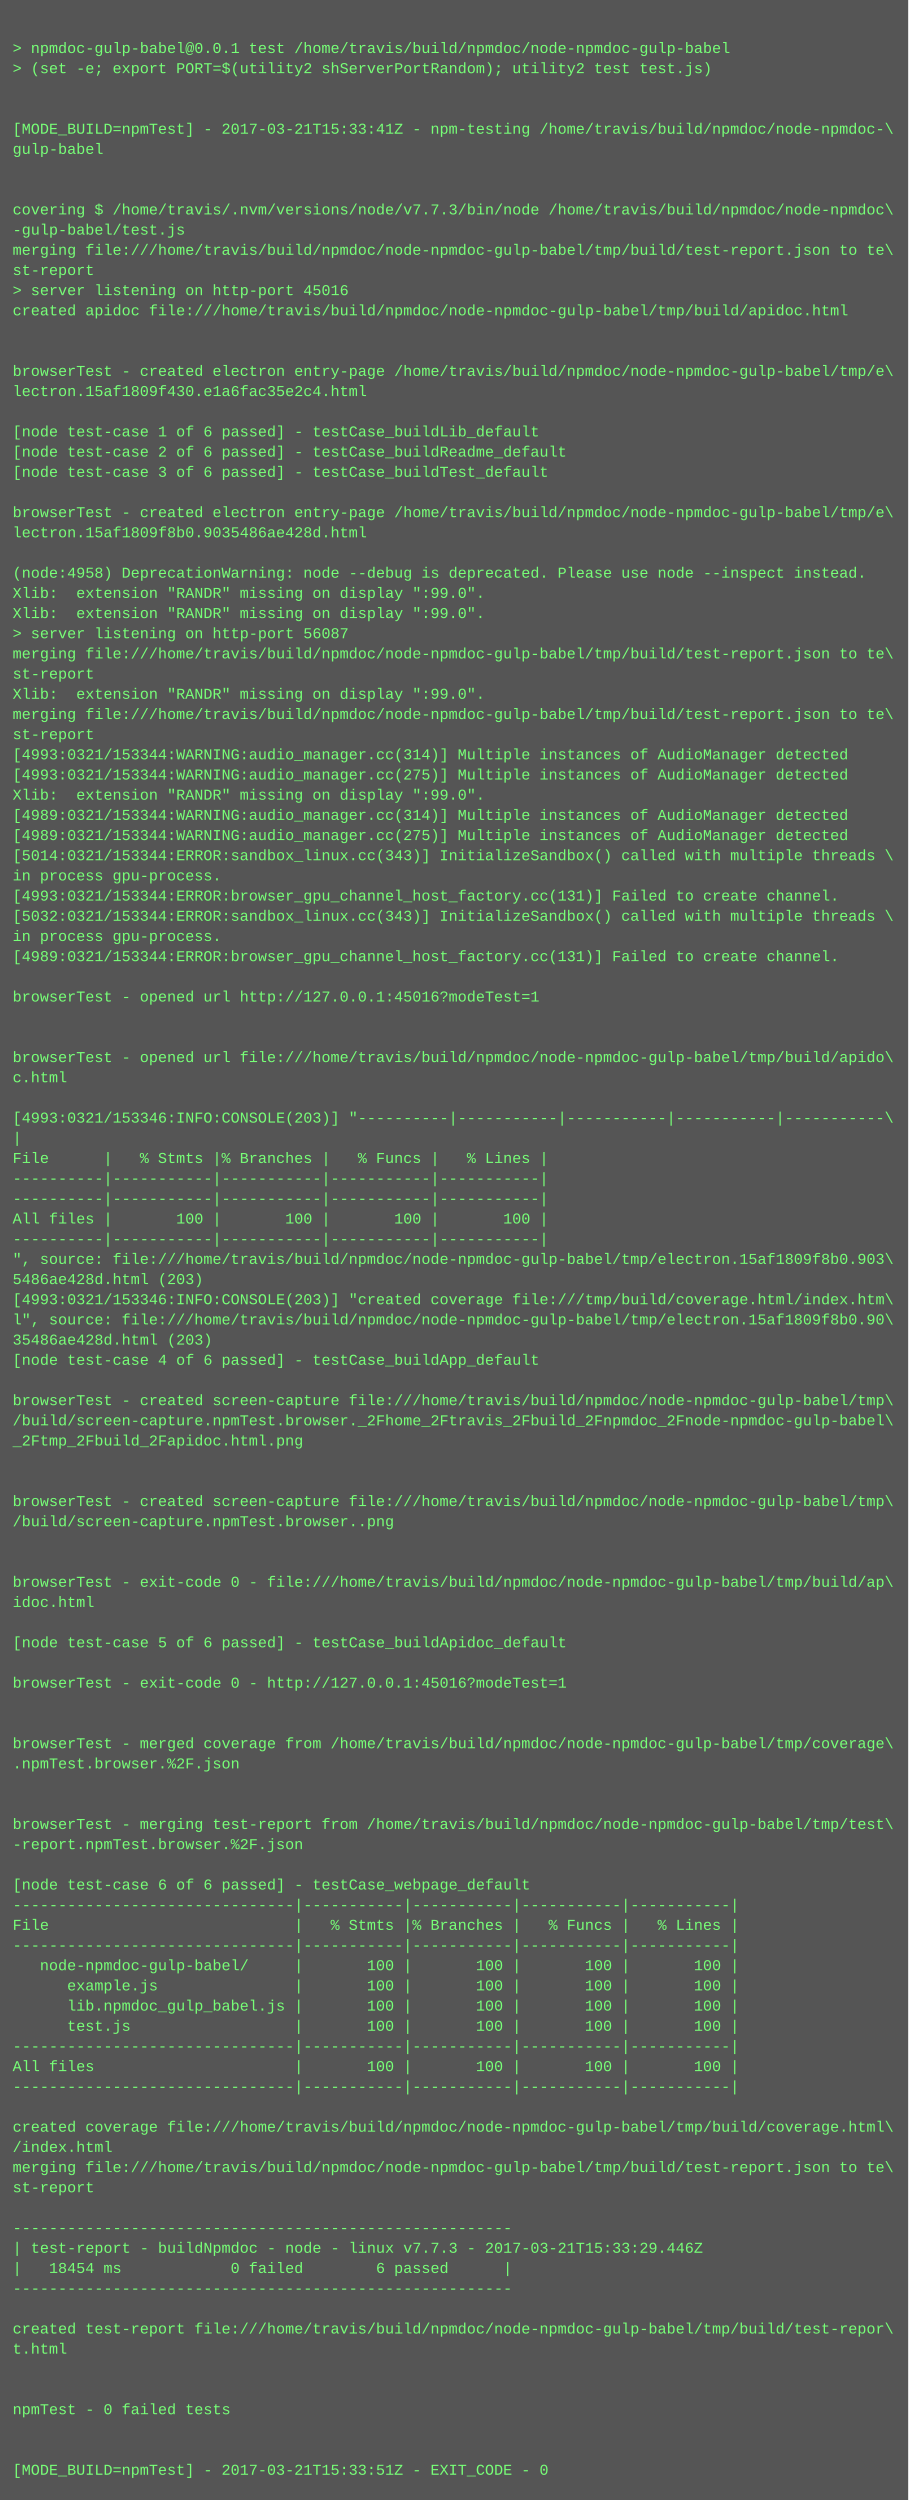
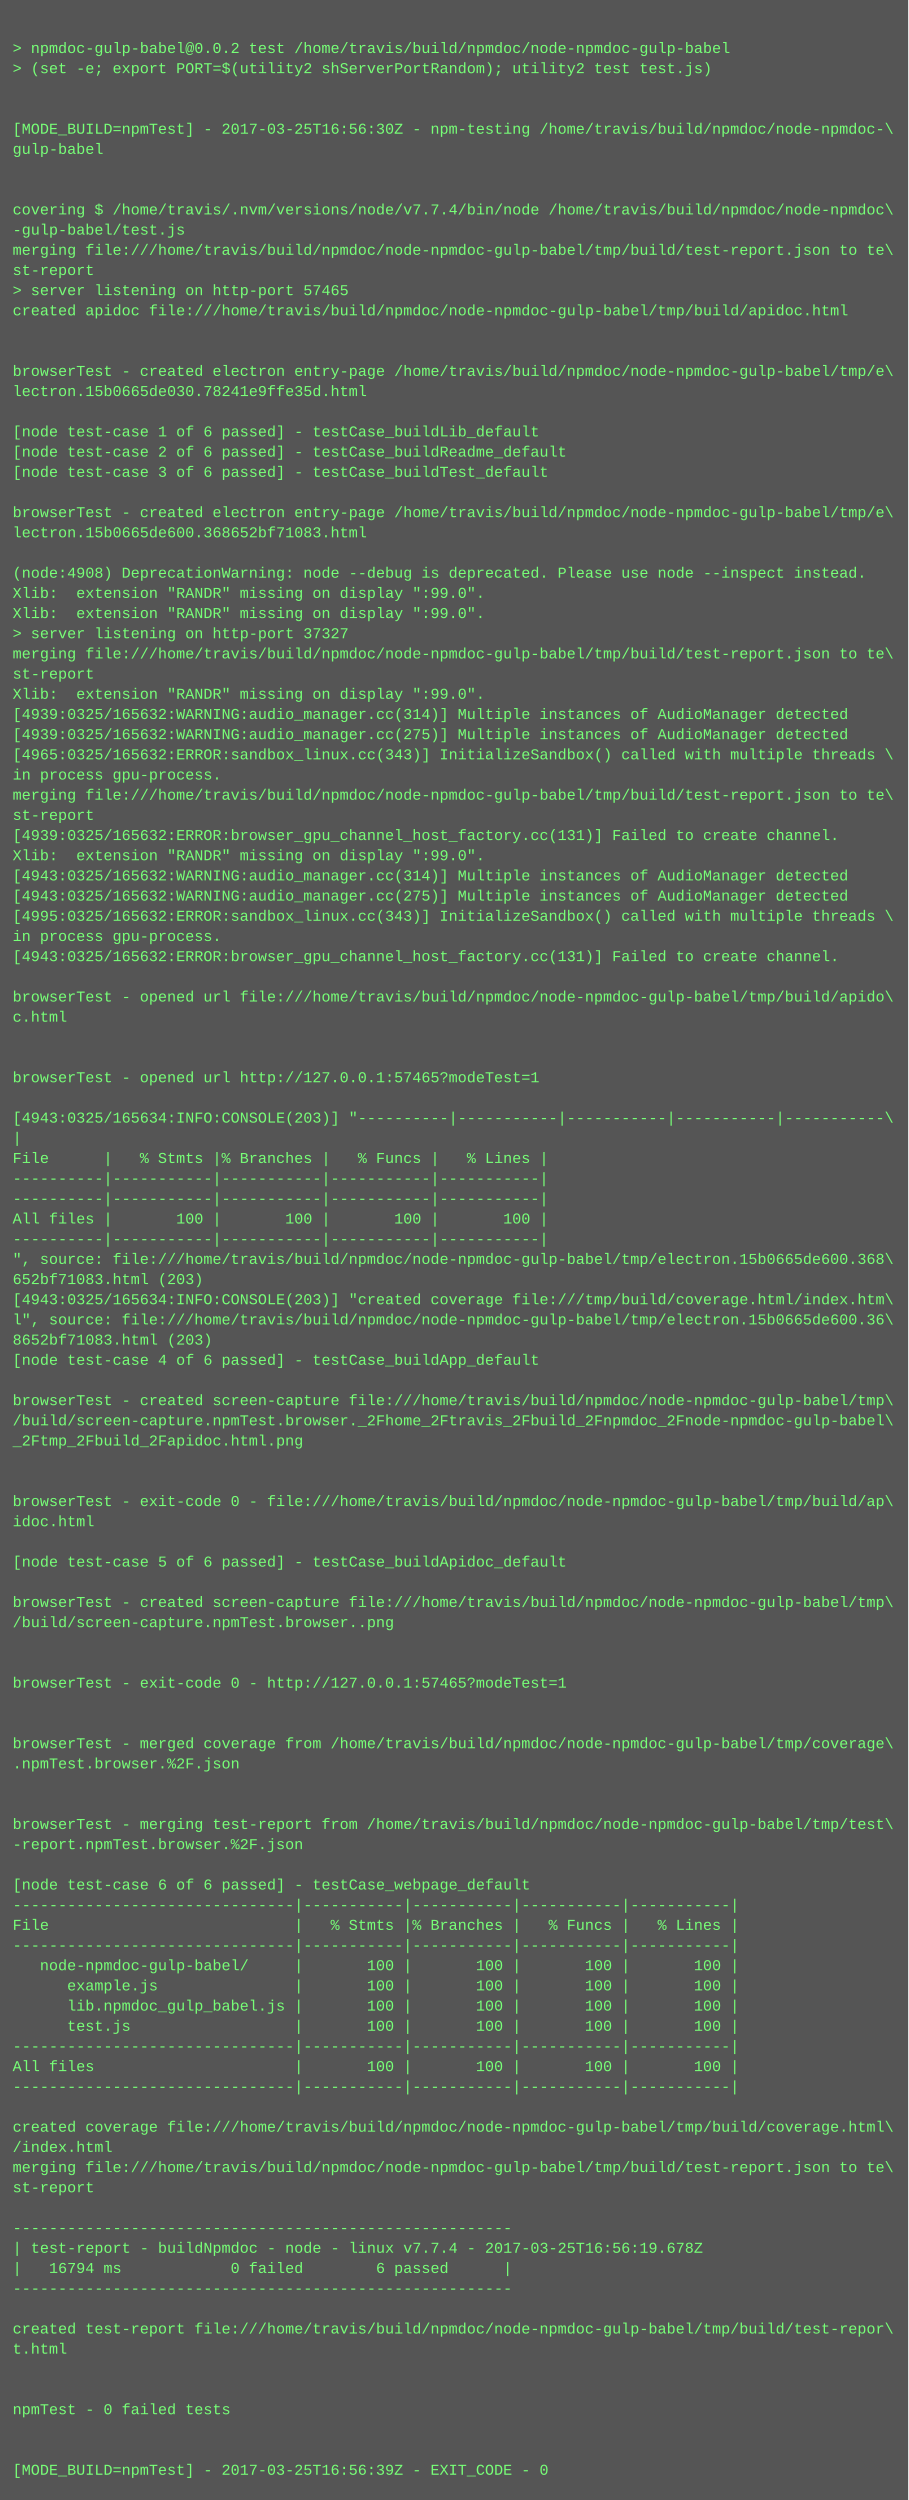
<svg xmlns="http://www.w3.org/2000/svg" height="1982" width="720">
  <rect height="1982" fill="#555" width="720" />
  <text fill="#7f7" font-family="Courier New" font-size="12" xml:space="preserve">
    <tspan x="10" y="26" />
-     <tspan x="10" y="42">&gt; npmdoc-gulp-babel@0.0.1 test /home/travis/build/npmdoc/node-npmdoc-gulp-babel</tspan>
+     <tspan x="10" y="42">&gt; npmdoc-gulp-babel@0.0.2 test /home/travis/build/npmdoc/node-npmdoc-gulp-babel</tspan>
    <tspan x="10" y="58">&gt; (set -e; export PORT=$(utility2 shServerPortRandom); utility2 test test.js)</tspan>
    <tspan x="10" y="74" />
    <tspan x="10" y="90" />
-     <tspan x="10" y="106">[MODE_BUILD=npmTest] - 2017-03-21T15:33:41Z - npm-testing /home/travis/build/npmdoc/node-npmdoc-\</tspan>
+     <tspan x="10" y="106">[MODE_BUILD=npmTest] - 2017-03-25T16:56:30Z - npm-testing /home/travis/build/npmdoc/node-npmdoc-\</tspan>
    <tspan x="10" y="122">gulp-babel</tspan>
    <tspan x="10" y="138" />
    <tspan x="10" y="154" />
-     <tspan x="10" y="170">covering $ /home/travis/.nvm/versions/node/v7.7.3/bin/node /home/travis/build/npmdoc/node-npmdoc\</tspan>
+     <tspan x="10" y="170">covering $ /home/travis/.nvm/versions/node/v7.7.4/bin/node /home/travis/build/npmdoc/node-npmdoc\</tspan>
    <tspan x="10" y="186">-gulp-babel/test.js</tspan>
    <tspan x="10" y="202">merging file:///home/travis/build/npmdoc/node-npmdoc-gulp-babel/tmp/build/test-report.json to te\</tspan>
    <tspan x="10" y="218">st-report</tspan>
-     <tspan x="10" y="234">&gt; server listening on http-port 45016</tspan>
+     <tspan x="10" y="234">&gt; server listening on http-port 57465</tspan>
    <tspan x="10" y="250">created apidoc file:///home/travis/build/npmdoc/node-npmdoc-gulp-babel/tmp/build/apidoc.html</tspan>
    <tspan x="10" y="266" />
    <tspan x="10" y="282" />
    <tspan x="10" y="298">browserTest - created electron entry-page /home/travis/build/npmdoc/node-npmdoc-gulp-babel/tmp/e\</tspan>
-     <tspan x="10" y="314">lectron.15af1809f430.e1a6fac35e2c4.html</tspan>
+     <tspan x="10" y="314">lectron.15b0665de030.78241e9ffe35d.html</tspan>
    <tspan x="10" y="330" />
    <tspan x="10" y="346">[node test-case 1 of 6 passed] - testCase_buildLib_default</tspan>
    <tspan x="10" y="362">[node test-case 2 of 6 passed] - testCase_buildReadme_default</tspan>
    <tspan x="10" y="378">[node test-case 3 of 6 passed] - testCase_buildTest_default</tspan>
    <tspan x="10" y="394" />
    <tspan x="10" y="410">browserTest - created electron entry-page /home/travis/build/npmdoc/node-npmdoc-gulp-babel/tmp/e\</tspan>
-     <tspan x="10" y="426">lectron.15af1809f8b0.9035486ae428d.html</tspan>
+     <tspan x="10" y="426">lectron.15b0665de600.368652bf71083.html</tspan>
    <tspan x="10" y="442" />
-     <tspan x="10" y="458">(node:4958) DeprecationWarning: node --debug is deprecated. Please use node --inspect instead.</tspan>
+     <tspan x="10" y="458">(node:4908) DeprecationWarning: node --debug is deprecated. Please use node --inspect instead.</tspan>
    <tspan x="10" y="474">Xlib:  extension "RANDR" missing on display ":99.0".</tspan>
    <tspan x="10" y="490">Xlib:  extension "RANDR" missing on display ":99.0".</tspan>
-     <tspan x="10" y="506">&gt; server listening on http-port 56087</tspan>
+     <tspan x="10" y="506">&gt; server listening on http-port 37327</tspan>
    <tspan x="10" y="522">merging file:///home/travis/build/npmdoc/node-npmdoc-gulp-babel/tmp/build/test-report.json to te\</tspan>
    <tspan x="10" y="538">st-report</tspan>
    <tspan x="10" y="554">Xlib:  extension "RANDR" missing on display ":99.0".</tspan>
-     <tspan x="10" y="570">merging file:///home/travis/build/npmdoc/node-npmdoc-gulp-babel/tmp/build/test-report.json to te\</tspan>
-     <tspan x="10" y="586">st-report</tspan>
-     <tspan x="10" y="602">[4993:0321/153344:WARNING:audio_manager.cc(314)] Multiple instances of AudioManager detected</tspan>
-     <tspan x="10" y="618">[4993:0321/153344:WARNING:audio_manager.cc(275)] Multiple instances of AudioManager detected</tspan>
-     <tspan x="10" y="634">Xlib:  extension "RANDR" missing on display ":99.0".</tspan>
-     <tspan x="10" y="650">[4989:0321/153344:WARNING:audio_manager.cc(314)] Multiple instances of AudioManager detected</tspan>
-     <tspan x="10" y="666">[4989:0321/153344:WARNING:audio_manager.cc(275)] Multiple instances of AudioManager detected</tspan>
-     <tspan x="10" y="682">[5014:0321/153344:ERROR:sandbox_linux.cc(343)] InitializeSandbox() called with multiple threads \</tspan>
-     <tspan x="10" y="698">in process gpu-process. </tspan>
-     <tspan x="10" y="714">[4993:0321/153344:ERROR:browser_gpu_channel_host_factory.cc(131)] Failed to create channel.</tspan>
-     <tspan x="10" y="730">[5032:0321/153344:ERROR:sandbox_linux.cc(343)] InitializeSandbox() called with multiple threads \</tspan>
+     <tspan x="10" y="570">[4939:0325/165632:WARNING:audio_manager.cc(314)] Multiple instances of AudioManager detected</tspan>
+     <tspan x="10" y="586">[4939:0325/165632:WARNING:audio_manager.cc(275)] Multiple instances of AudioManager detected</tspan>
+     <tspan x="10" y="602">[4965:0325/165632:ERROR:sandbox_linux.cc(343)] InitializeSandbox() called with multiple threads \</tspan>
+     <tspan x="10" y="618">in process gpu-process. </tspan>
+     <tspan x="10" y="634">merging file:///home/travis/build/npmdoc/node-npmdoc-gulp-babel/tmp/build/test-report.json to te\</tspan>
+     <tspan x="10" y="650">st-report</tspan>
+     <tspan x="10" y="666">[4939:0325/165632:ERROR:browser_gpu_channel_host_factory.cc(131)] Failed to create channel.</tspan>
+     <tspan x="10" y="682">Xlib:  extension "RANDR" missing on display ":99.0".</tspan>
+     <tspan x="10" y="698">[4943:0325/165632:WARNING:audio_manager.cc(314)] Multiple instances of AudioManager detected</tspan>
+     <tspan x="10" y="714">[4943:0325/165632:WARNING:audio_manager.cc(275)] Multiple instances of AudioManager detected</tspan>
+     <tspan x="10" y="730">[4995:0325/165632:ERROR:sandbox_linux.cc(343)] InitializeSandbox() called with multiple threads \</tspan>
    <tspan x="10" y="746">in process gpu-process. </tspan>
-     <tspan x="10" y="762">[4989:0321/153344:ERROR:browser_gpu_channel_host_factory.cc(131)] Failed to create channel.</tspan>
+     <tspan x="10" y="762">[4943:0325/165632:ERROR:browser_gpu_channel_host_factory.cc(131)] Failed to create channel.</tspan>
    <tspan x="10" y="778" />
-     <tspan x="10" y="794">browserTest - opened url http://127.0.0.1:45016?modeTest=1</tspan>
-     <tspan x="10" y="810" />
+     <tspan x="10" y="794">browserTest - opened url file:///home/travis/build/npmdoc/node-npmdoc-gulp-babel/tmp/build/apido\</tspan>
+     <tspan x="10" y="810">c.html</tspan>
    <tspan x="10" y="826" />
-     <tspan x="10" y="842">browserTest - opened url file:///home/travis/build/npmdoc/node-npmdoc-gulp-babel/tmp/build/apido\</tspan>
-     <tspan x="10" y="858">c.html</tspan>
+     <tspan x="10" y="842" />
+     <tspan x="10" y="858">browserTest - opened url http://127.0.0.1:57465?modeTest=1</tspan>
    <tspan x="10" y="874" />
-     <tspan x="10" y="890">[4993:0321/153346:INFO:CONSOLE(203)] "----------|-----------|-----------|-----------|-----------\</tspan>
+     <tspan x="10" y="890">[4943:0325/165634:INFO:CONSOLE(203)] "----------|-----------|-----------|-----------|-----------\</tspan>
    <tspan x="10" y="906">|</tspan>
    <tspan x="10" y="922">File      |   % Stmts |% Branches |   % Funcs |   % Lines |</tspan>
    <tspan x="10" y="938">----------|-----------|-----------|-----------|-----------|</tspan>
    <tspan x="10" y="954">----------|-----------|-----------|-----------|-----------|</tspan>
    <tspan x="10" y="970">All files |       100 |       100 |       100 |       100 |</tspan>
    <tspan x="10" y="986">----------|-----------|-----------|-----------|-----------|</tspan>
-     <tspan x="10" y="1002">", source: file:///home/travis/build/npmdoc/node-npmdoc-gulp-babel/tmp/electron.15af1809f8b0.903\</tspan>
-     <tspan x="10" y="1018">5486ae428d.html (203)</tspan>
-     <tspan x="10" y="1034">[4993:0321/153346:INFO:CONSOLE(203)] "created coverage file:///tmp/build/coverage.html/index.htm\</tspan>
-     <tspan x="10" y="1050">l", source: file:///home/travis/build/npmdoc/node-npmdoc-gulp-babel/tmp/electron.15af1809f8b0.90\</tspan>
-     <tspan x="10" y="1066">35486ae428d.html (203)</tspan>
+     <tspan x="10" y="1002">", source: file:///home/travis/build/npmdoc/node-npmdoc-gulp-babel/tmp/electron.15b0665de600.368\</tspan>
+     <tspan x="10" y="1018">652bf71083.html (203)</tspan>
+     <tspan x="10" y="1034">[4943:0325/165634:INFO:CONSOLE(203)] "created coverage file:///tmp/build/coverage.html/index.htm\</tspan>
+     <tspan x="10" y="1050">l", source: file:///home/travis/build/npmdoc/node-npmdoc-gulp-babel/tmp/electron.15b0665de600.36\</tspan>
+     <tspan x="10" y="1066">8652bf71083.html (203)</tspan>
    <tspan x="10" y="1082">[node test-case 4 of 6 passed] - testCase_buildApp_default</tspan>
    <tspan x="10" y="1098" />
    <tspan x="10" y="1114">browserTest - created screen-capture file:///home/travis/build/npmdoc/node-npmdoc-gulp-babel/tmp\</tspan>
    <tspan x="10" y="1130">/build/screen-capture.npmTest.browser._2Fhome_2Ftravis_2Fbuild_2Fnpmdoc_2Fnode-npmdoc-gulp-babel\</tspan>
    <tspan x="10" y="1146">_2Ftmp_2Fbuild_2Fapidoc.html.png</tspan>
    <tspan x="10" y="1162" />
    <tspan x="10" y="1178" />
-     <tspan x="10" y="1194">browserTest - created screen-capture file:///home/travis/build/npmdoc/node-npmdoc-gulp-babel/tmp\</tspan>
-     <tspan x="10" y="1210">/build/screen-capture.npmTest.browser..png</tspan>
+     <tspan x="10" y="1194">browserTest - exit-code 0 - file:///home/travis/build/npmdoc/node-npmdoc-gulp-babel/tmp/build/ap\</tspan>
+     <tspan x="10" y="1210">idoc.html</tspan>
    <tspan x="10" y="1226" />
-     <tspan x="10" y="1242" />
-     <tspan x="10" y="1258">browserTest - exit-code 0 - file:///home/travis/build/npmdoc/node-npmdoc-gulp-babel/tmp/build/ap\</tspan>
-     <tspan x="10" y="1274">idoc.html</tspan>
-     <tspan x="10" y="1290" />
-     <tspan x="10" y="1306">[node test-case 5 of 6 passed] - testCase_buildApidoc_default</tspan>
+     <tspan x="10" y="1242">[node test-case 5 of 6 passed] - testCase_buildApidoc_default</tspan>
+     <tspan x="10" y="1258" />
+     <tspan x="10" y="1274">browserTest - created screen-capture file:///home/travis/build/npmdoc/node-npmdoc-gulp-babel/tmp\</tspan>
+     <tspan x="10" y="1290">/build/screen-capture.npmTest.browser..png</tspan>
+     <tspan x="10" y="1306" />
    <tspan x="10" y="1322" />
-     <tspan x="10" y="1338">browserTest - exit-code 0 - http://127.0.0.1:45016?modeTest=1</tspan>
+     <tspan x="10" y="1338">browserTest - exit-code 0 - http://127.0.0.1:57465?modeTest=1</tspan>
    <tspan x="10" y="1354" />
    <tspan x="10" y="1370" />
    <tspan x="10" y="1386">browserTest - merged coverage from /home/travis/build/npmdoc/node-npmdoc-gulp-babel/tmp/coverage\</tspan>
    <tspan x="10" y="1402">.npmTest.browser.%2F.json</tspan>
    <tspan x="10" y="1418" />
    <tspan x="10" y="1434" />
    <tspan x="10" y="1450">browserTest - merging test-report from /home/travis/build/npmdoc/node-npmdoc-gulp-babel/tmp/test\</tspan>
    <tspan x="10" y="1466">-report.npmTest.browser.%2F.json</tspan>
    <tspan x="10" y="1482" />
    <tspan x="10" y="1498">[node test-case 6 of 6 passed] - testCase_webpage_default</tspan>
    <tspan x="10" y="1514">-------------------------------|-----------|-----------|-----------|-----------|</tspan>
    <tspan x="10" y="1530">File                           |   % Stmts |% Branches |   % Funcs |   % Lines |</tspan>
    <tspan x="10" y="1546">-------------------------------|-----------|-----------|-----------|-----------|</tspan>
    <tspan x="10" y="1562">   node-npmdoc-gulp-babel/     |       100 |       100 |       100 |       100 |</tspan>
    <tspan x="10" y="1578">      example.js               |       100 |       100 |       100 |       100 |</tspan>
    <tspan x="10" y="1594">      lib.npmdoc_gulp_babel.js |       100 |       100 |       100 |       100 |</tspan>
    <tspan x="10" y="1610">      test.js                  |       100 |       100 |       100 |       100 |</tspan>
    <tspan x="10" y="1626">-------------------------------|-----------|-----------|-----------|-----------|</tspan>
    <tspan x="10" y="1642">All files                      |       100 |       100 |       100 |       100 |</tspan>
    <tspan x="10" y="1658">-------------------------------|-----------|-----------|-----------|-----------|</tspan>
    <tspan x="10" y="1674" />
    <tspan x="10" y="1690">created coverage file:///home/travis/build/npmdoc/node-npmdoc-gulp-babel/tmp/build/coverage.html\</tspan>
    <tspan x="10" y="1706">/index.html</tspan>
    <tspan x="10" y="1722">merging file:///home/travis/build/npmdoc/node-npmdoc-gulp-babel/tmp/build/test-report.json to te\</tspan>
    <tspan x="10" y="1738">st-report</tspan>
    <tspan x="10" y="1754" />
    <tspan x="10" y="1770">-------------------------------------------------------</tspan>
-     <tspan x="10" y="1786">| test-report - buildNpmdoc - node - linux v7.7.3 - 2017-03-21T15:33:29.446Z</tspan>
-     <tspan x="10" y="1802">|   18454 ms            0 failed        6 passed      |</tspan>
+     <tspan x="10" y="1786">| test-report - buildNpmdoc - node - linux v7.7.4 - 2017-03-25T16:56:19.678Z</tspan>
+     <tspan x="10" y="1802">|   16794 ms            0 failed        6 passed      |</tspan>
    <tspan x="10" y="1818">-------------------------------------------------------</tspan>
    <tspan x="10" y="1834" />
    <tspan x="10" y="1850">created test-report file:///home/travis/build/npmdoc/node-npmdoc-gulp-babel/tmp/build/test-repor\</tspan>
    <tspan x="10" y="1866">t.html</tspan>
    <tspan x="10" y="1882" />
    <tspan x="10" y="1898" />
    <tspan x="10" y="1914">npmTest - 0 failed tests</tspan>
    <tspan x="10" y="1930" />
    <tspan x="10" y="1946" />
-     <tspan x="10" y="1962">[MODE_BUILD=npmTest] - 2017-03-21T15:33:51Z - EXIT_CODE - 0</tspan>
+     <tspan x="10" y="1962">[MODE_BUILD=npmTest] - 2017-03-25T16:56:39Z - EXIT_CODE - 0</tspan>
  </text>
</svg>
